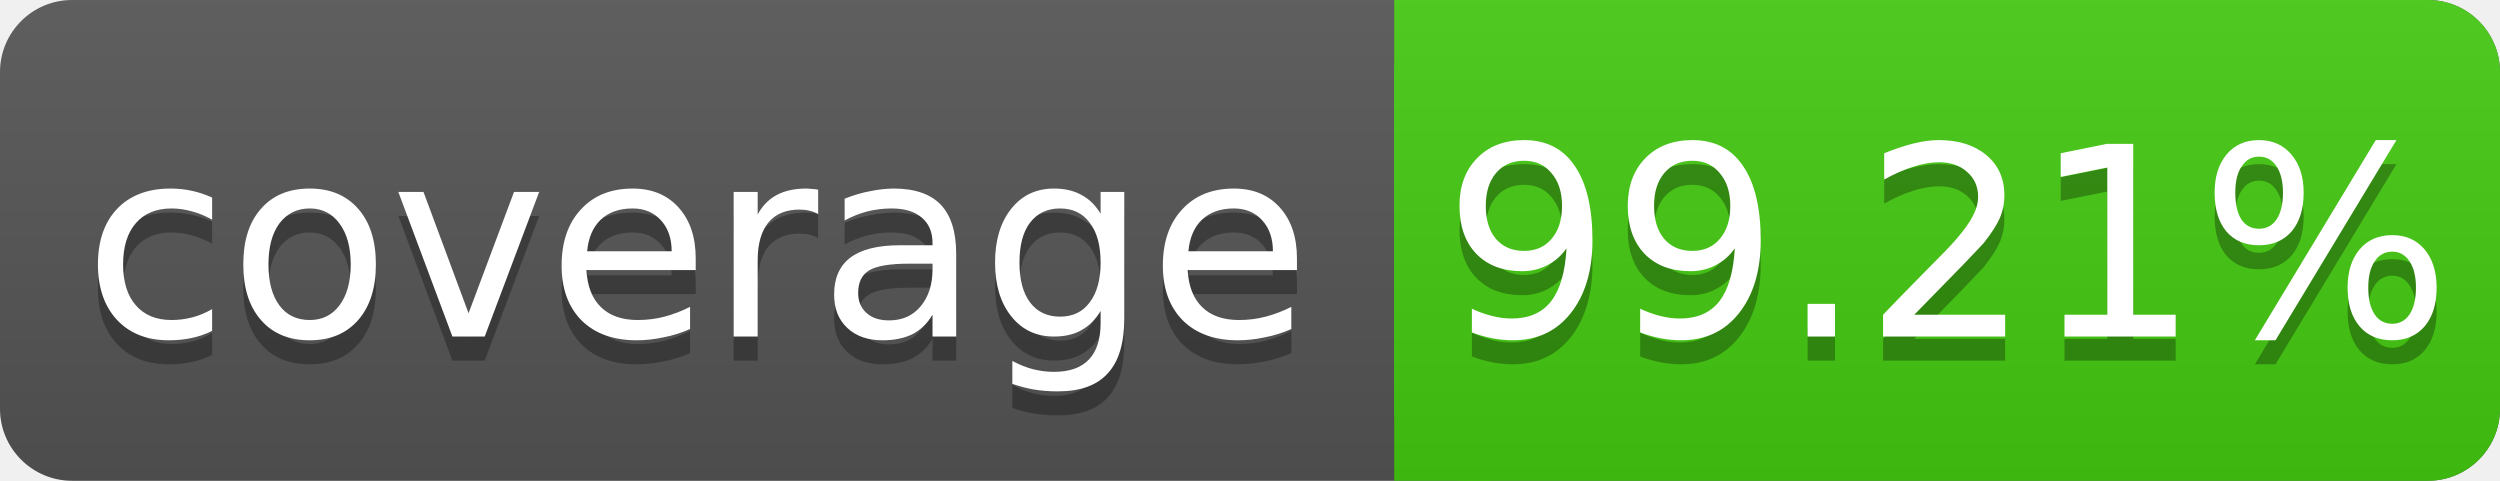
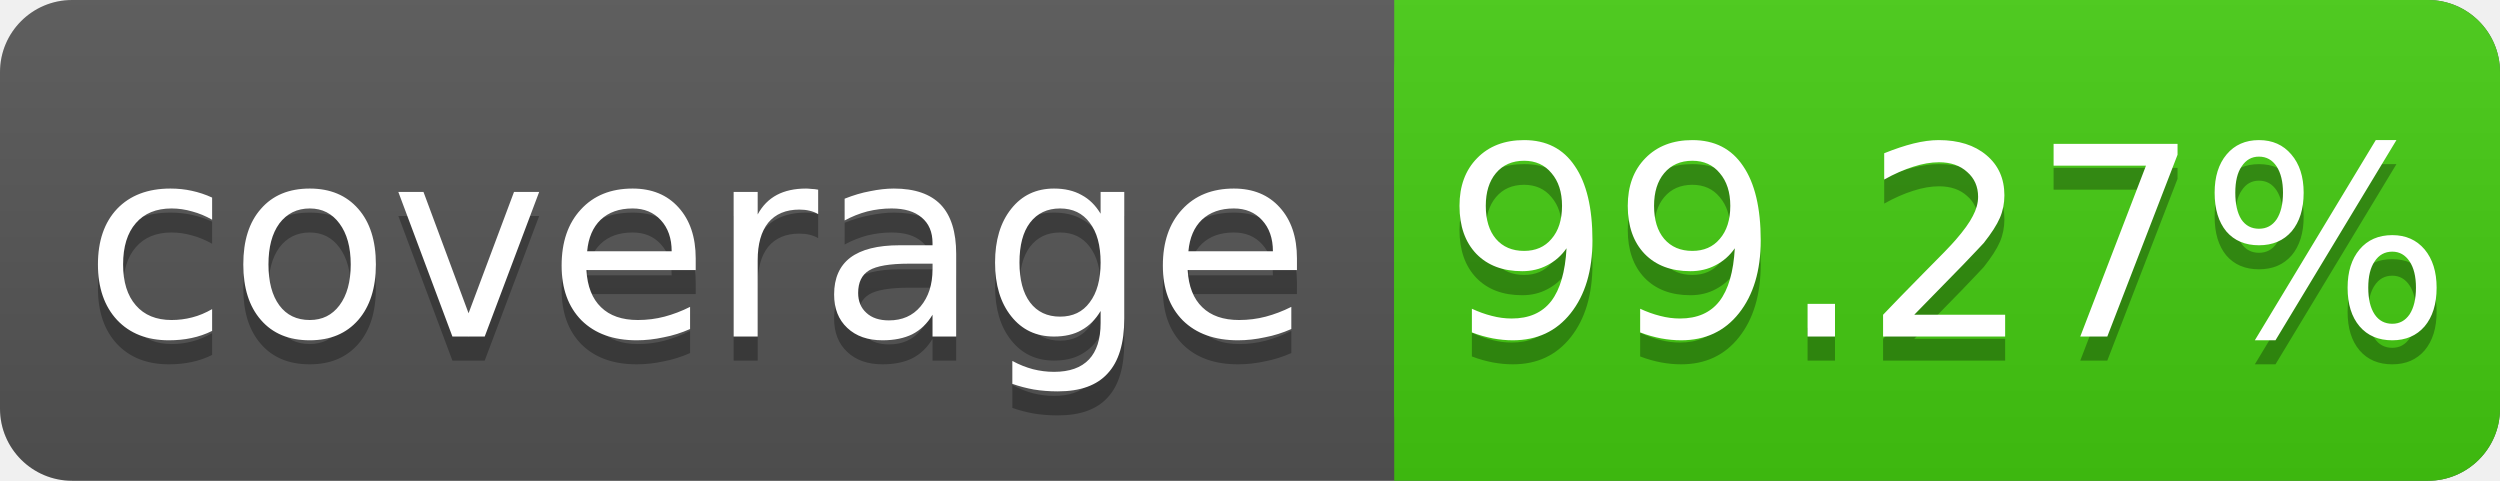
<svg xmlns="http://www.w3.org/2000/svg" width="104" height="20">
  <linearGradient id="s" x2="0" y2="100%">
    <stop offset="0" stop-color="#bbb" stop-opacity=".1" />
    <stop offset="1" stop-opacity=".1" />
  </linearGradient>
  <rect rx="3" width="104" height="20" fill="#555" />
  <rect rx="3" x="58" width="46" height="20" fill="#4c1" />
  <rect x="58" width="4" height="20" fill="#4c1" />
  <rect rx="3" width="104" height="20" fill="url(#s)" />
  <g fill="#fff" text-anchor="middle" font-family="DejaVu Sans,Verdana,Geneva,sans-serif" font-size="11">
    <text x="29" y="15" fill="#010101" fill-opacity=".3">coverage</text>
    <text x="29" y="14">coverage</text>
-     <text x="81" y="15" fill="#010101" fill-opacity=".3">99.21%</text>
-     <text x="81" y="14">99.21%</text>
+     <text x="81" y="15" fill="#010101" fill-opacity=".3">99.27%</text>
+     <text x="81" y="14">99.27%</text>
  </g>
</svg>
